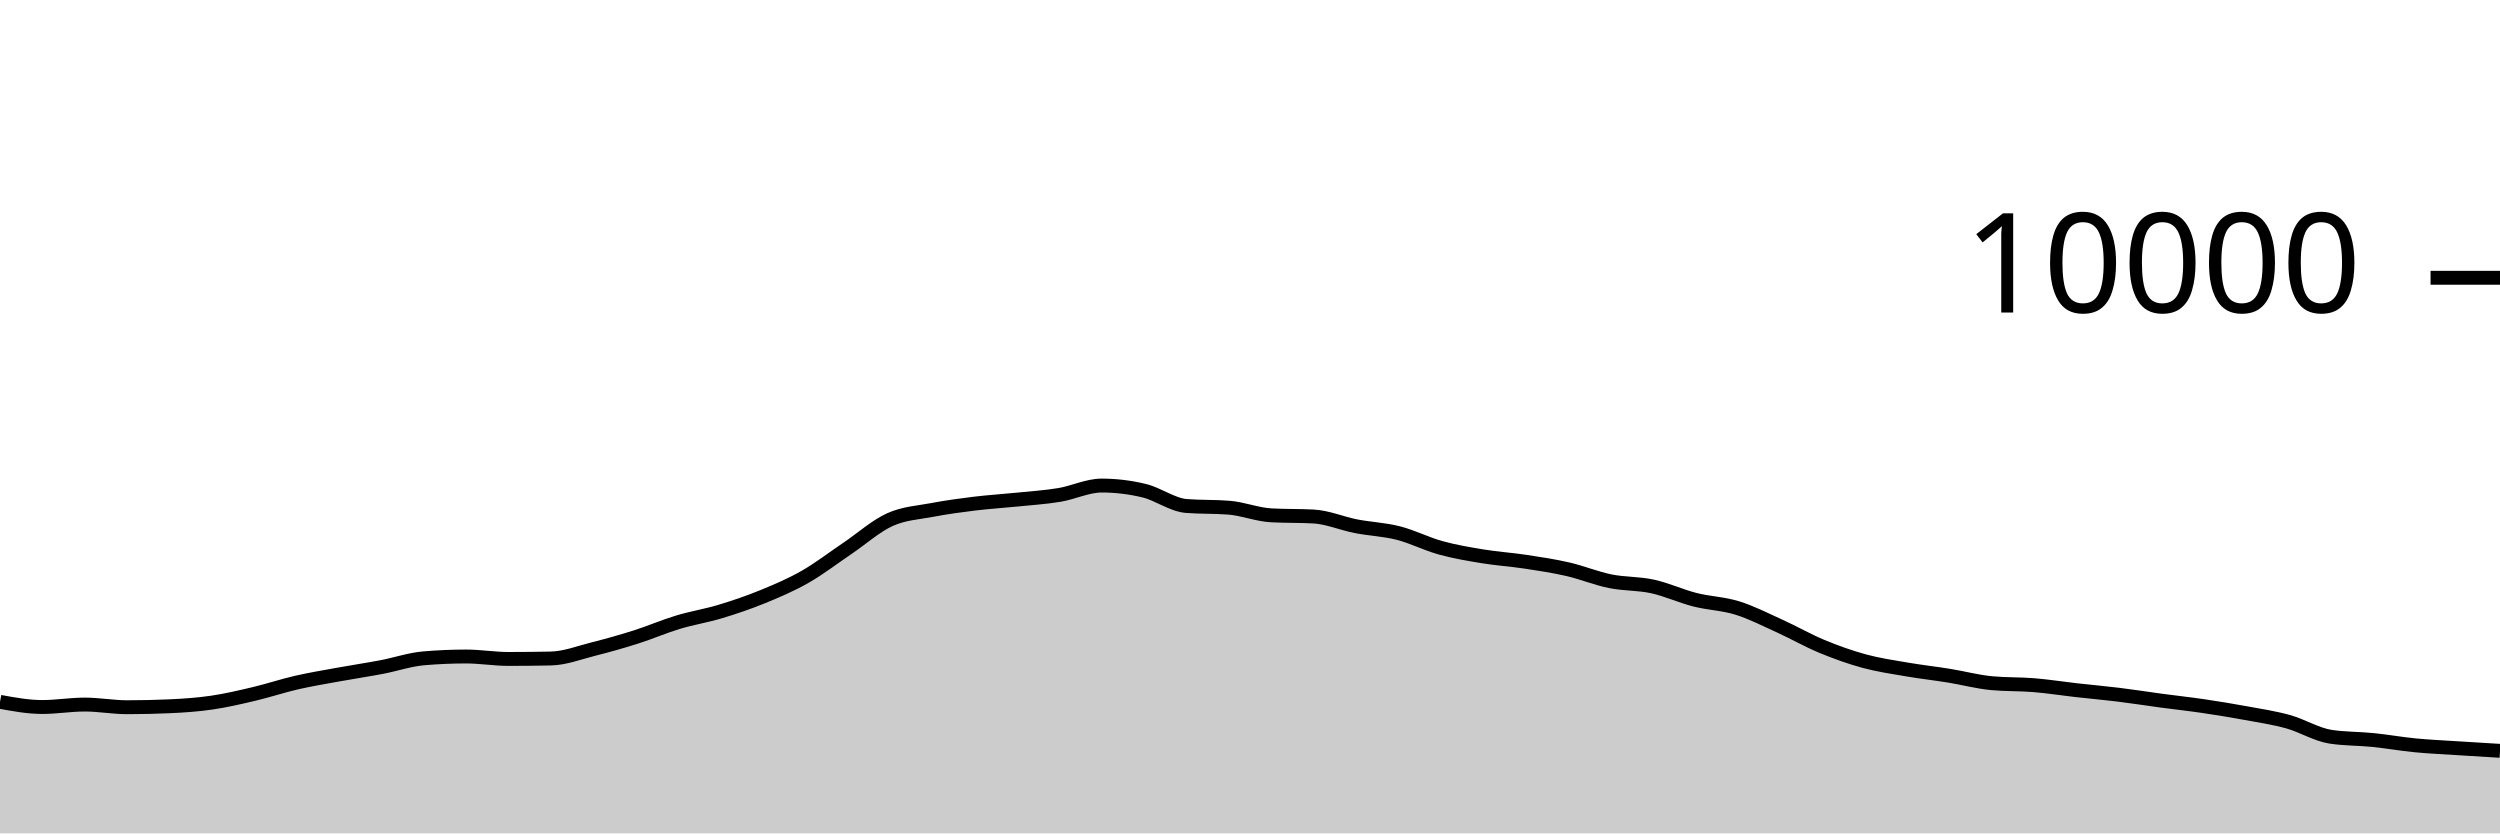
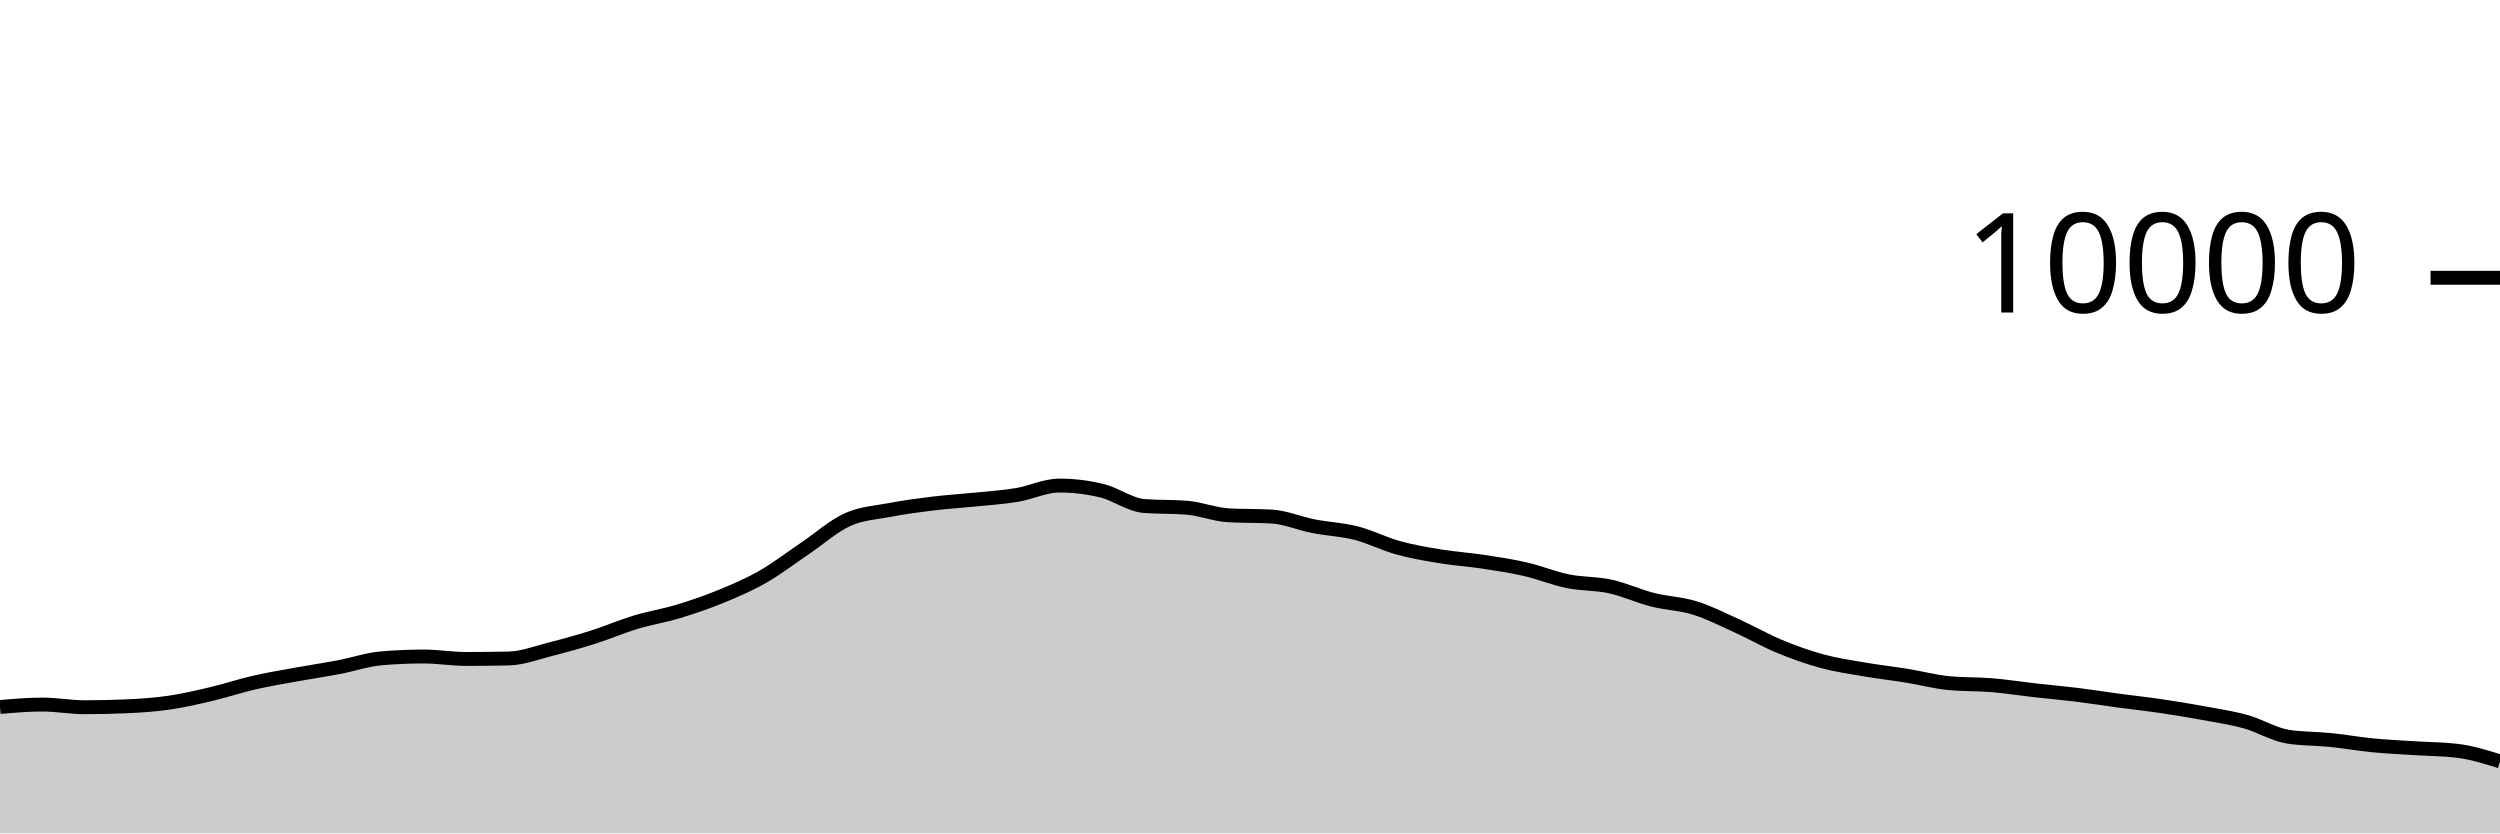
<svg xmlns="http://www.w3.org/2000/svg" viewBox="0 0 180 60">
  <g transform="translate(0,20)">
-     <path class="area" fill="rgba(0, 0, 0, 0.2)" d="M0,30.532C1.017,30.718,2.034,30.904,3.051,30.904C4.068,30.904,5.085,30.728,6.102,30.728C7.119,30.728,8.136,30.92,9.153,30.92C10.169,30.92,11.186,30.897,12.203,30.852C13.22,30.807,14.237,30.737,15.254,30.588C16.271,30.439,17.288,30.201,18.305,29.96C19.322,29.719,20.339,29.377,21.356,29.144C22.373,28.911,23.39,28.745,24.407,28.56C25.424,28.375,26.441,28.225,27.458,28.032C28.475,27.839,29.492,27.488,30.508,27.4C31.525,27.312,32.542,27.268,33.559,27.268C34.576,27.268,35.593,27.444,36.61,27.444C37.627,27.444,38.644,27.433,39.661,27.412C40.678,27.391,41.695,26.993,42.712,26.736C43.729,26.479,44.746,26.195,45.763,25.872C46.78,25.549,47.797,25.107,48.814,24.8C49.831,24.493,50.847,24.335,51.864,24.028C52.881,23.721,53.898,23.376,54.915,22.96C55.932,22.544,56.949,22.112,57.966,21.532C58.983,20.952,60,20.166,61.017,19.48C62.034,18.794,63.051,17.877,64.068,17.416C65.085,16.955,66.102,16.909,67.119,16.716C68.136,16.523,69.153,16.384,70.169,16.26C71.186,16.136,72.203,16.076,73.22,15.972C74.237,15.868,75.254,15.805,76.271,15.636C77.288,15.467,78.305,14.96,79.322,14.96C80.339,14.96,81.356,15.083,82.373,15.328C83.39,15.573,84.407,16.352,85.424,16.432C86.441,16.512,87.458,16.472,88.475,16.552C89.492,16.632,90.508,17.048,91.525,17.104C92.542,17.16,93.559,17.132,94.576,17.188C95.593,17.244,96.61,17.689,97.627,17.888C98.644,18.087,99.661,18.121,100.678,18.38C101.695,18.639,102.712,19.164,103.729,19.444C104.746,19.724,105.763,19.893,106.78,20.06C107.797,20.227,108.814,20.29,109.831,20.444C110.847,20.598,111.864,20.75,112.881,20.984C113.898,21.218,114.915,21.641,115.932,21.848C116.949,22.055,117.966,22.002,118.983,22.224C120,22.446,121.017,22.921,122.034,23.18C123.051,23.439,124.068,23.46,125.085,23.776C126.102,24.092,127.119,24.615,128.136,25.076C129.153,25.537,130.169,26.123,131.186,26.544C132.203,26.965,133.22,27.328,134.237,27.604C135.254,27.88,136.271,28.025,137.288,28.2C138.305,28.375,139.322,28.487,140.339,28.652C141.356,28.817,142.373,29.092,143.39,29.188C144.407,29.284,145.424,29.248,146.441,29.332C147.458,29.416,148.475,29.577,149.492,29.692C150.508,29.807,151.525,29.895,152.542,30.02C153.559,30.145,154.576,30.307,155.593,30.444C156.61,30.581,157.627,30.69,158.644,30.84C159.661,30.99,160.678,31.157,161.695,31.344C162.712,31.531,163.729,31.681,164.746,31.964C165.763,32.247,166.78,32.887,167.797,33.044C168.814,33.201,169.831,33.177,170.847,33.28C171.864,33.383,172.881,33.565,173.898,33.664C174.915,33.763,175.932,33.806,176.949,33.872C177.966,33.938,178.983,33.999,180,34.06L180,40C178.983,40,177.966,40,176.949,40C175.932,40,174.915,40,173.898,40C172.881,40,171.864,40,170.847,40C169.831,40,168.814,40,167.797,40C166.78,40,165.763,40,164.746,40C163.729,40,162.712,40,161.695,40C160.678,40,159.661,40,158.644,40C157.627,40,156.61,40,155.593,40C154.576,40,153.559,40,152.542,40C151.525,40,150.508,40,149.492,40C148.475,40,147.458,40,146.441,40C145.424,40,144.407,40,143.39,40C142.373,40,141.356,40,140.339,40C139.322,40,138.305,40,137.288,40C136.271,40,135.254,40,134.237,40C133.22,40,132.203,40,131.186,40C130.169,40,129.153,40,128.136,40C127.119,40,126.102,40,125.085,40C124.068,40,123.051,40,122.034,40C121.017,40,120,40,118.983,40C117.966,40,116.949,40,115.932,40C114.915,40,113.898,40,112.881,40C111.864,40,110.847,40,109.831,40C108.814,40,107.797,40,106.78,40C105.763,40,104.746,40,103.729,40C102.712,40,101.695,40,100.678,40C99.661,40,98.644,40,97.627,40C96.61,40,95.593,40,94.576,40C93.559,40,92.542,40,91.525,40C90.508,40,89.492,40,88.475,40C87.458,40,86.441,40,85.424,40C84.407,40,83.39,40,82.373,40C81.356,40,80.339,40,79.322,40C78.305,40,77.288,40,76.271,40C75.254,40,74.237,40,73.22,40C72.203,40,71.186,40,70.169,40C69.153,40,68.136,40,67.119,40C66.102,40,65.085,40,64.068,40C63.051,40,62.034,40,61.017,40C60,40,58.983,40,57.966,40C56.949,40,55.932,40,54.915,40C53.898,40,52.881,40,51.864,40C50.847,40,49.831,40,48.814,40C47.797,40,46.78,40,45.763,40C44.746,40,43.729,40,42.712,40C41.695,40,40.678,40,39.661,40C38.644,40,37.627,40,36.61,40C35.593,40,34.576,40,33.559,40C32.542,40,31.525,40,30.508,40C29.492,40,28.475,40,27.458,40C26.441,40,25.424,40,24.407,40C23.39,40,22.373,40,21.356,40C20.339,40,19.322,40,18.305,40C17.288,40,16.271,40,15.254,40C14.237,40,13.22,40,12.203,40C11.186,40,10.169,40,9.153,40C8.136,40,7.119,40,6.102,40C5.085,40,4.068,40,3.051,40C2.034,40,1.017,40,0,40Z" />
-     <path class="line" stroke="black" fill="none" d="M0,30.532C1.017,30.718,2.034,30.904,3.051,30.904C4.068,30.904,5.085,30.728,6.102,30.728C7.119,30.728,8.136,30.92,9.153,30.92C10.169,30.92,11.186,30.897,12.203,30.852C13.22,30.807,14.237,30.737,15.254,30.588C16.271,30.439,17.288,30.201,18.305,29.96C19.322,29.719,20.339,29.377,21.356,29.144C22.373,28.911,23.39,28.745,24.407,28.56C25.424,28.375,26.441,28.225,27.458,28.032C28.475,27.839,29.492,27.488,30.508,27.4C31.525,27.312,32.542,27.268,33.559,27.268C34.576,27.268,35.593,27.444,36.61,27.444C37.627,27.444,38.644,27.433,39.661,27.412C40.678,27.391,41.695,26.993,42.712,26.736C43.729,26.479,44.746,26.195,45.763,25.872C46.78,25.549,47.797,25.107,48.814,24.8C49.831,24.493,50.847,24.335,51.864,24.028C52.881,23.721,53.898,23.376,54.915,22.96C55.932,22.544,56.949,22.112,57.966,21.532C58.983,20.952,60,20.166,61.017,19.48C62.034,18.794,63.051,17.877,64.068,17.416C65.085,16.955,66.102,16.909,67.119,16.716C68.136,16.523,69.153,16.384,70.169,16.26C71.186,16.136,72.203,16.076,73.22,15.972C74.237,15.868,75.254,15.805,76.271,15.636C77.288,15.467,78.305,14.96,79.322,14.96C80.339,14.96,81.356,15.083,82.373,15.328C83.39,15.573,84.407,16.352,85.424,16.432C86.441,16.512,87.458,16.472,88.475,16.552C89.492,16.632,90.508,17.048,91.525,17.104C92.542,17.16,93.559,17.132,94.576,17.188C95.593,17.244,96.61,17.689,97.627,17.888C98.644,18.087,99.661,18.121,100.678,18.38C101.695,18.639,102.712,19.164,103.729,19.444C104.746,19.724,105.763,19.893,106.78,20.06C107.797,20.227,108.814,20.29,109.831,20.444C110.847,20.598,111.864,20.75,112.881,20.984C113.898,21.218,114.915,21.641,115.932,21.848C116.949,22.055,117.966,22.002,118.983,22.224C120,22.446,121.017,22.921,122.034,23.18C123.051,23.439,124.068,23.46,125.085,23.776C126.102,24.092,127.119,24.615,128.136,25.076C129.153,25.537,130.169,26.123,131.186,26.544C132.203,26.965,133.22,27.328,134.237,27.604C135.254,27.88,136.271,28.025,137.288,28.2C138.305,28.375,139.322,28.487,140.339,28.652C141.356,28.817,142.373,29.092,143.39,29.188C144.407,29.284,145.424,29.248,146.441,29.332C147.458,29.416,148.475,29.577,149.492,29.692C150.508,29.807,151.525,29.895,152.542,30.02C153.559,30.145,154.576,30.307,155.593,30.444C156.61,30.581,157.627,30.69,158.644,30.84C159.661,30.99,160.678,31.157,161.695,31.344C162.712,31.531,163.729,31.681,164.746,31.964C165.763,32.247,166.78,32.887,167.797,33.044C168.814,33.201,169.831,33.177,170.847,33.28C171.864,33.383,172.881,33.565,173.898,33.664C174.915,33.763,175.932,33.806,176.949,33.872C177.966,33.938,178.983,33.999,180,34.06" />
+     <path class="area" fill="rgba(0, 0, 0, 0.2)" d="M0,30.904C1.017,30.816,2.034,30.728,3.051,30.728C4.068,30.728,5.085,30.92,6.102,30.92C7.119,30.92,8.136,30.897,9.153,30.852C10.169,30.807,11.186,30.737,12.203,30.588C13.22,30.439,14.237,30.201,15.254,29.96C16.271,29.719,17.288,29.377,18.305,29.144C19.322,28.911,20.339,28.745,21.356,28.56C22.373,28.375,23.39,28.225,24.407,28.032C25.424,27.839,26.441,27.488,27.458,27.4C28.475,27.312,29.492,27.268,30.508,27.268C31.525,27.268,32.542,27.444,33.559,27.444C34.576,27.444,35.593,27.433,36.61,27.412C37.627,27.391,38.644,26.993,39.661,26.736C40.678,26.479,41.695,26.195,42.712,25.872C43.729,25.549,44.746,25.107,45.763,24.8C46.78,24.493,47.797,24.335,48.814,24.028C49.831,23.721,50.847,23.376,51.864,22.96C52.881,22.544,53.898,22.112,54.915,21.532C55.932,20.952,56.949,20.166,57.966,19.48C58.983,18.794,60,17.877,61.017,17.416C62.034,16.955,63.051,16.909,64.068,16.716C65.085,16.523,66.102,16.384,67.119,16.26C68.136,16.136,69.153,16.076,70.169,15.972C71.186,15.868,72.203,15.805,73.22,15.636C74.237,15.467,75.254,14.96,76.271,14.96C77.288,14.96,78.305,15.083,79.322,15.328C80.339,15.573,81.356,16.352,82.373,16.432C83.39,16.512,84.407,16.472,85.424,16.552C86.441,16.632,87.458,17.048,88.475,17.104C89.492,17.16,90.508,17.132,91.525,17.188C92.542,17.244,93.559,17.689,94.576,17.888C95.593,18.087,96.61,18.121,97.627,18.38C98.644,18.639,99.661,19.164,100.678,19.444C101.695,19.724,102.712,19.893,103.729,20.06C104.746,20.227,105.763,20.29,106.78,20.444C107.797,20.598,108.814,20.75,109.831,20.984C110.847,21.218,111.864,21.641,112.881,21.848C113.898,22.055,114.915,22.002,115.932,22.224C116.949,22.446,117.966,22.921,118.983,23.18C120,23.439,121.017,23.46,122.034,23.776C123.051,24.092,124.068,24.615,125.085,25.076C126.102,25.537,127.119,26.123,128.136,26.544C129.153,26.965,130.169,27.328,131.186,27.604C132.203,27.88,133.22,28.025,134.237,28.2C135.254,28.375,136.271,28.487,137.288,28.652C138.305,28.817,139.322,29.092,140.339,29.188C141.356,29.284,142.373,29.248,143.39,29.332C144.407,29.416,145.424,29.577,146.441,29.692C147.458,29.807,148.475,29.895,149.492,30.02C150.508,30.145,151.525,30.307,152.542,30.444C153.559,30.581,154.576,30.69,155.593,30.84C156.61,30.99,157.627,31.157,158.644,31.344C159.661,31.531,160.678,31.681,161.695,31.964C162.712,32.247,163.729,32.887,164.746,33.044C165.763,33.201,166.78,33.177,167.797,33.28C168.814,33.383,169.831,33.565,170.847,33.664C171.864,33.763,172.881,33.806,173.898,33.872C174.915,33.938,175.932,33.935,176.949,34.06C177.966,34.185,178.983,34.503,180,34.82L180,40C178.983,40,177.966,40,176.949,40C175.932,40,174.915,40,173.898,40C172.881,40,171.864,40,170.847,40C169.831,40,168.814,40,167.797,40C166.78,40,165.763,40,164.746,40C163.729,40,162.712,40,161.695,40C160.678,40,159.661,40,158.644,40C157.627,40,156.61,40,155.593,40C154.576,40,153.559,40,152.542,40C151.525,40,150.508,40,149.492,40C148.475,40,147.458,40,146.441,40C145.424,40,144.407,40,143.39,40C142.373,40,141.356,40,140.339,40C139.322,40,138.305,40,137.288,40C136.271,40,135.254,40,134.237,40C133.22,40,132.203,40,131.186,40C130.169,40,129.153,40,128.136,40C127.119,40,126.102,40,125.085,40C124.068,40,123.051,40,122.034,40C121.017,40,120,40,118.983,40C117.966,40,116.949,40,115.932,40C114.915,40,113.898,40,112.881,40C111.864,40,110.847,40,109.831,40C108.814,40,107.797,40,106.78,40C105.763,40,104.746,40,103.729,40C102.712,40,101.695,40,100.678,40C99.661,40,98.644,40,97.627,40C96.61,40,95.593,40,94.576,40C93.559,40,92.542,40,91.525,40C90.508,40,89.492,40,88.475,40C87.458,40,86.441,40,85.424,40C84.407,40,83.39,40,82.373,40C81.356,40,80.339,40,79.322,40C78.305,40,77.288,40,76.271,40C75.254,40,74.237,40,73.22,40C72.203,40,71.186,40,70.169,40C69.153,40,68.136,40,67.119,40C66.102,40,65.085,40,64.068,40C63.051,40,62.034,40,61.017,40C60,40,58.983,40,57.966,40C56.949,40,55.932,40,54.915,40C53.898,40,52.881,40,51.864,40C50.847,40,49.831,40,48.814,40C47.797,40,46.78,40,45.763,40C44.746,40,43.729,40,42.712,40C41.695,40,40.678,40,39.661,40C38.644,40,37.627,40,36.61,40C35.593,40,34.576,40,33.559,40C32.542,40,31.525,40,30.508,40C29.492,40,28.475,40,27.458,40C26.441,40,25.424,40,24.407,40C23.39,40,22.373,40,21.356,40C20.339,40,19.322,40,18.305,40C17.288,40,16.271,40,15.254,40C14.237,40,13.22,40,12.203,40C11.186,40,10.169,40,9.153,40C8.136,40,7.119,40,6.102,40C5.085,40,4.068,40,3.051,40C2.034,40,1.017,40,0,40Z" />
+     <path class="line" stroke="black" fill="none" d="M0,30.904C1.017,30.816,2.034,30.728,3.051,30.728C4.068,30.728,5.085,30.92,6.102,30.92C7.119,30.92,8.136,30.897,9.153,30.852C10.169,30.807,11.186,30.737,12.203,30.588C13.22,30.439,14.237,30.201,15.254,29.96C16.271,29.719,17.288,29.377,18.305,29.144C19.322,28.911,20.339,28.745,21.356,28.56C22.373,28.375,23.39,28.225,24.407,28.032C25.424,27.839,26.441,27.488,27.458,27.4C28.475,27.312,29.492,27.268,30.508,27.268C31.525,27.268,32.542,27.444,33.559,27.444C34.576,27.444,35.593,27.433,36.61,27.412C37.627,27.391,38.644,26.993,39.661,26.736C40.678,26.479,41.695,26.195,42.712,25.872C43.729,25.549,44.746,25.107,45.763,24.8C46.78,24.493,47.797,24.335,48.814,24.028C49.831,23.721,50.847,23.376,51.864,22.96C52.881,22.544,53.898,22.112,54.915,21.532C55.932,20.952,56.949,20.166,57.966,19.48C58.983,18.794,60,17.877,61.017,17.416C62.034,16.955,63.051,16.909,64.068,16.716C65.085,16.523,66.102,16.384,67.119,16.26C68.136,16.136,69.153,16.076,70.169,15.972C71.186,15.868,72.203,15.805,73.22,15.636C74.237,15.467,75.254,14.96,76.271,14.96C77.288,14.96,78.305,15.083,79.322,15.328C80.339,15.573,81.356,16.352,82.373,16.432C83.39,16.512,84.407,16.472,85.424,16.552C86.441,16.632,87.458,17.048,88.475,17.104C89.492,17.16,90.508,17.132,91.525,17.188C92.542,17.244,93.559,17.689,94.576,17.888C95.593,18.087,96.61,18.121,97.627,18.38C98.644,18.639,99.661,19.164,100.678,19.444C101.695,19.724,102.712,19.893,103.729,20.06C104.746,20.227,105.763,20.29,106.78,20.444C107.797,20.598,108.814,20.75,109.831,20.984C110.847,21.218,111.864,21.641,112.881,21.848C113.898,22.055,114.915,22.002,115.932,22.224C116.949,22.446,117.966,22.921,118.983,23.18C120,23.439,121.017,23.46,122.034,23.776C123.051,24.092,124.068,24.615,125.085,25.076C126.102,25.537,127.119,26.123,128.136,26.544C129.153,26.965,130.169,27.328,131.186,27.604C132.203,27.88,133.22,28.025,134.237,28.2C135.254,28.375,136.271,28.487,137.288,28.652C138.305,28.817,139.322,29.092,140.339,29.188C141.356,29.284,142.373,29.248,143.39,29.332C144.407,29.416,145.424,29.577,146.441,29.692C147.458,29.807,148.475,29.895,149.492,30.02C150.508,30.145,151.525,30.307,152.542,30.444C153.559,30.581,154.576,30.69,155.593,30.84C156.61,30.99,157.627,31.157,158.644,31.344C159.661,31.531,160.678,31.681,161.695,31.964C162.712,32.247,163.729,32.887,164.746,33.044C165.763,33.201,166.78,33.177,167.797,33.28C168.814,33.383,169.831,33.565,170.847,33.664C171.864,33.763,172.881,33.806,173.898,33.872C174.915,33.938,175.932,33.935,176.949,34.06C177.966,34.185,178.983,34.503,180,34.82" />
    <path class="axis-ceiling" stroke-width="1" stroke="black" fill="none" d="M175,0L180,0" />
    <text class="axis-ceiling-label" font-family="sans-serif" text-anchor="end" font-size="10px" x="170" y="2.5">10000</text>
  </g>
</svg>
